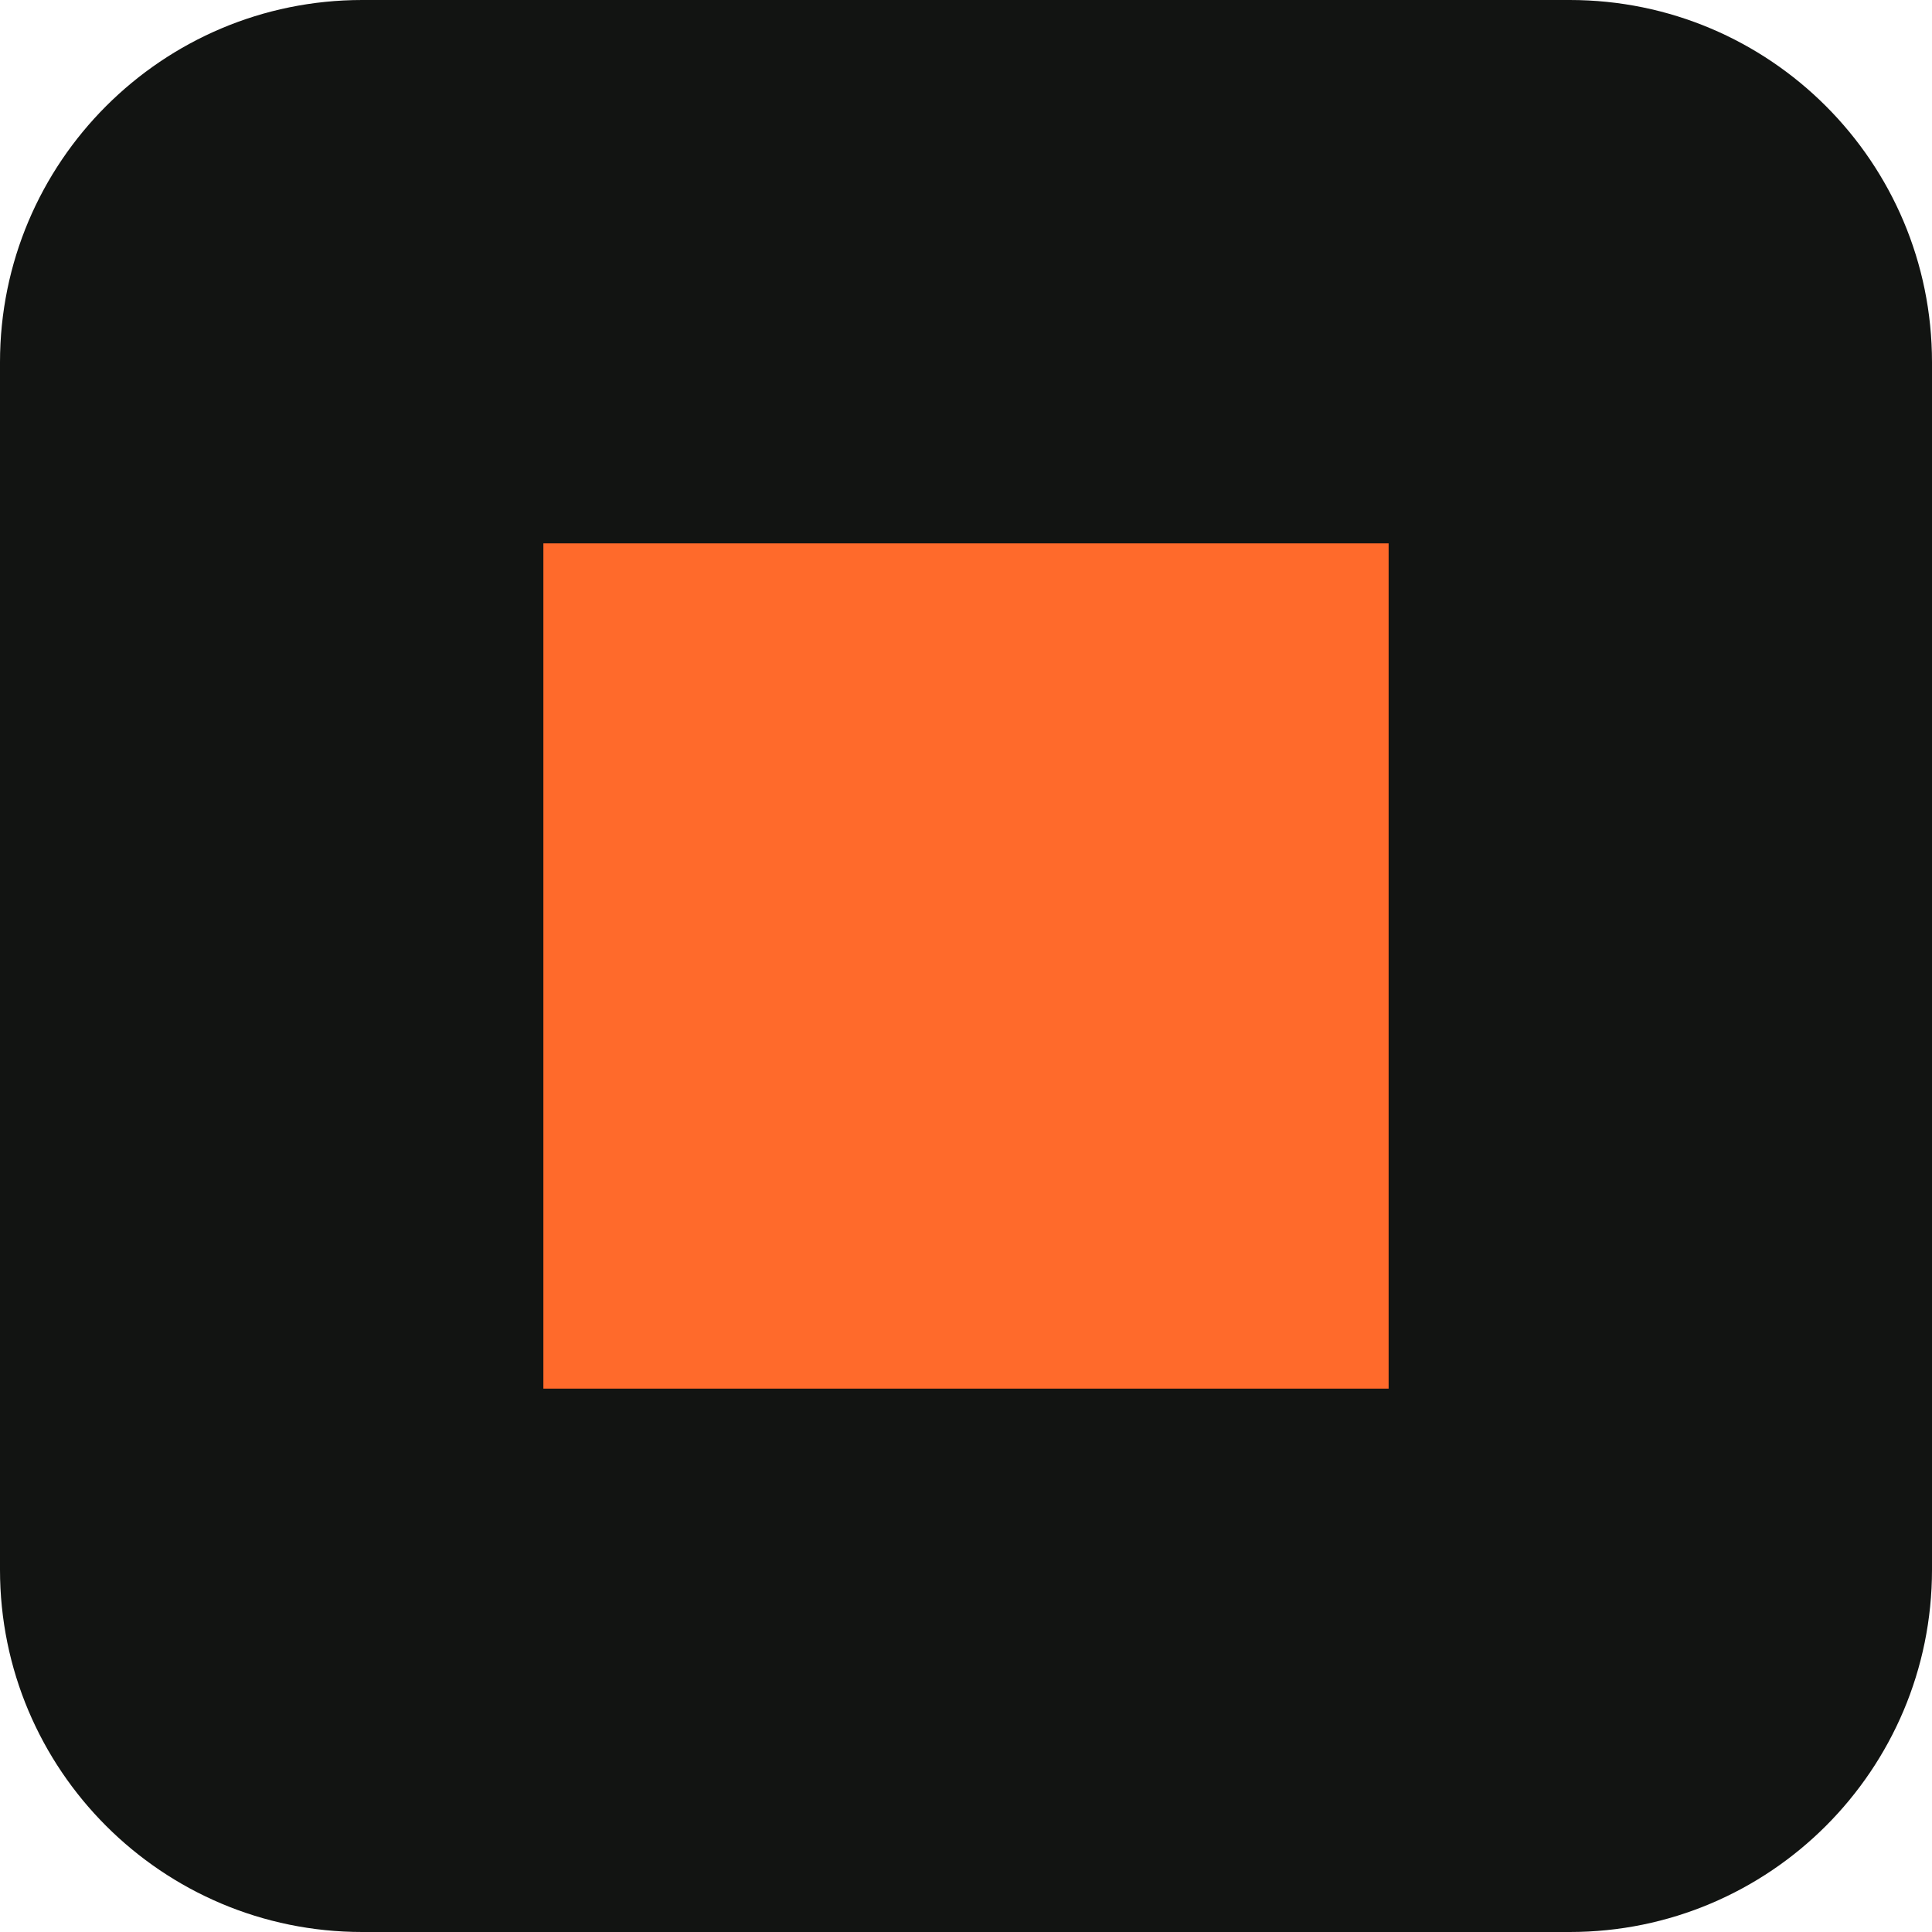
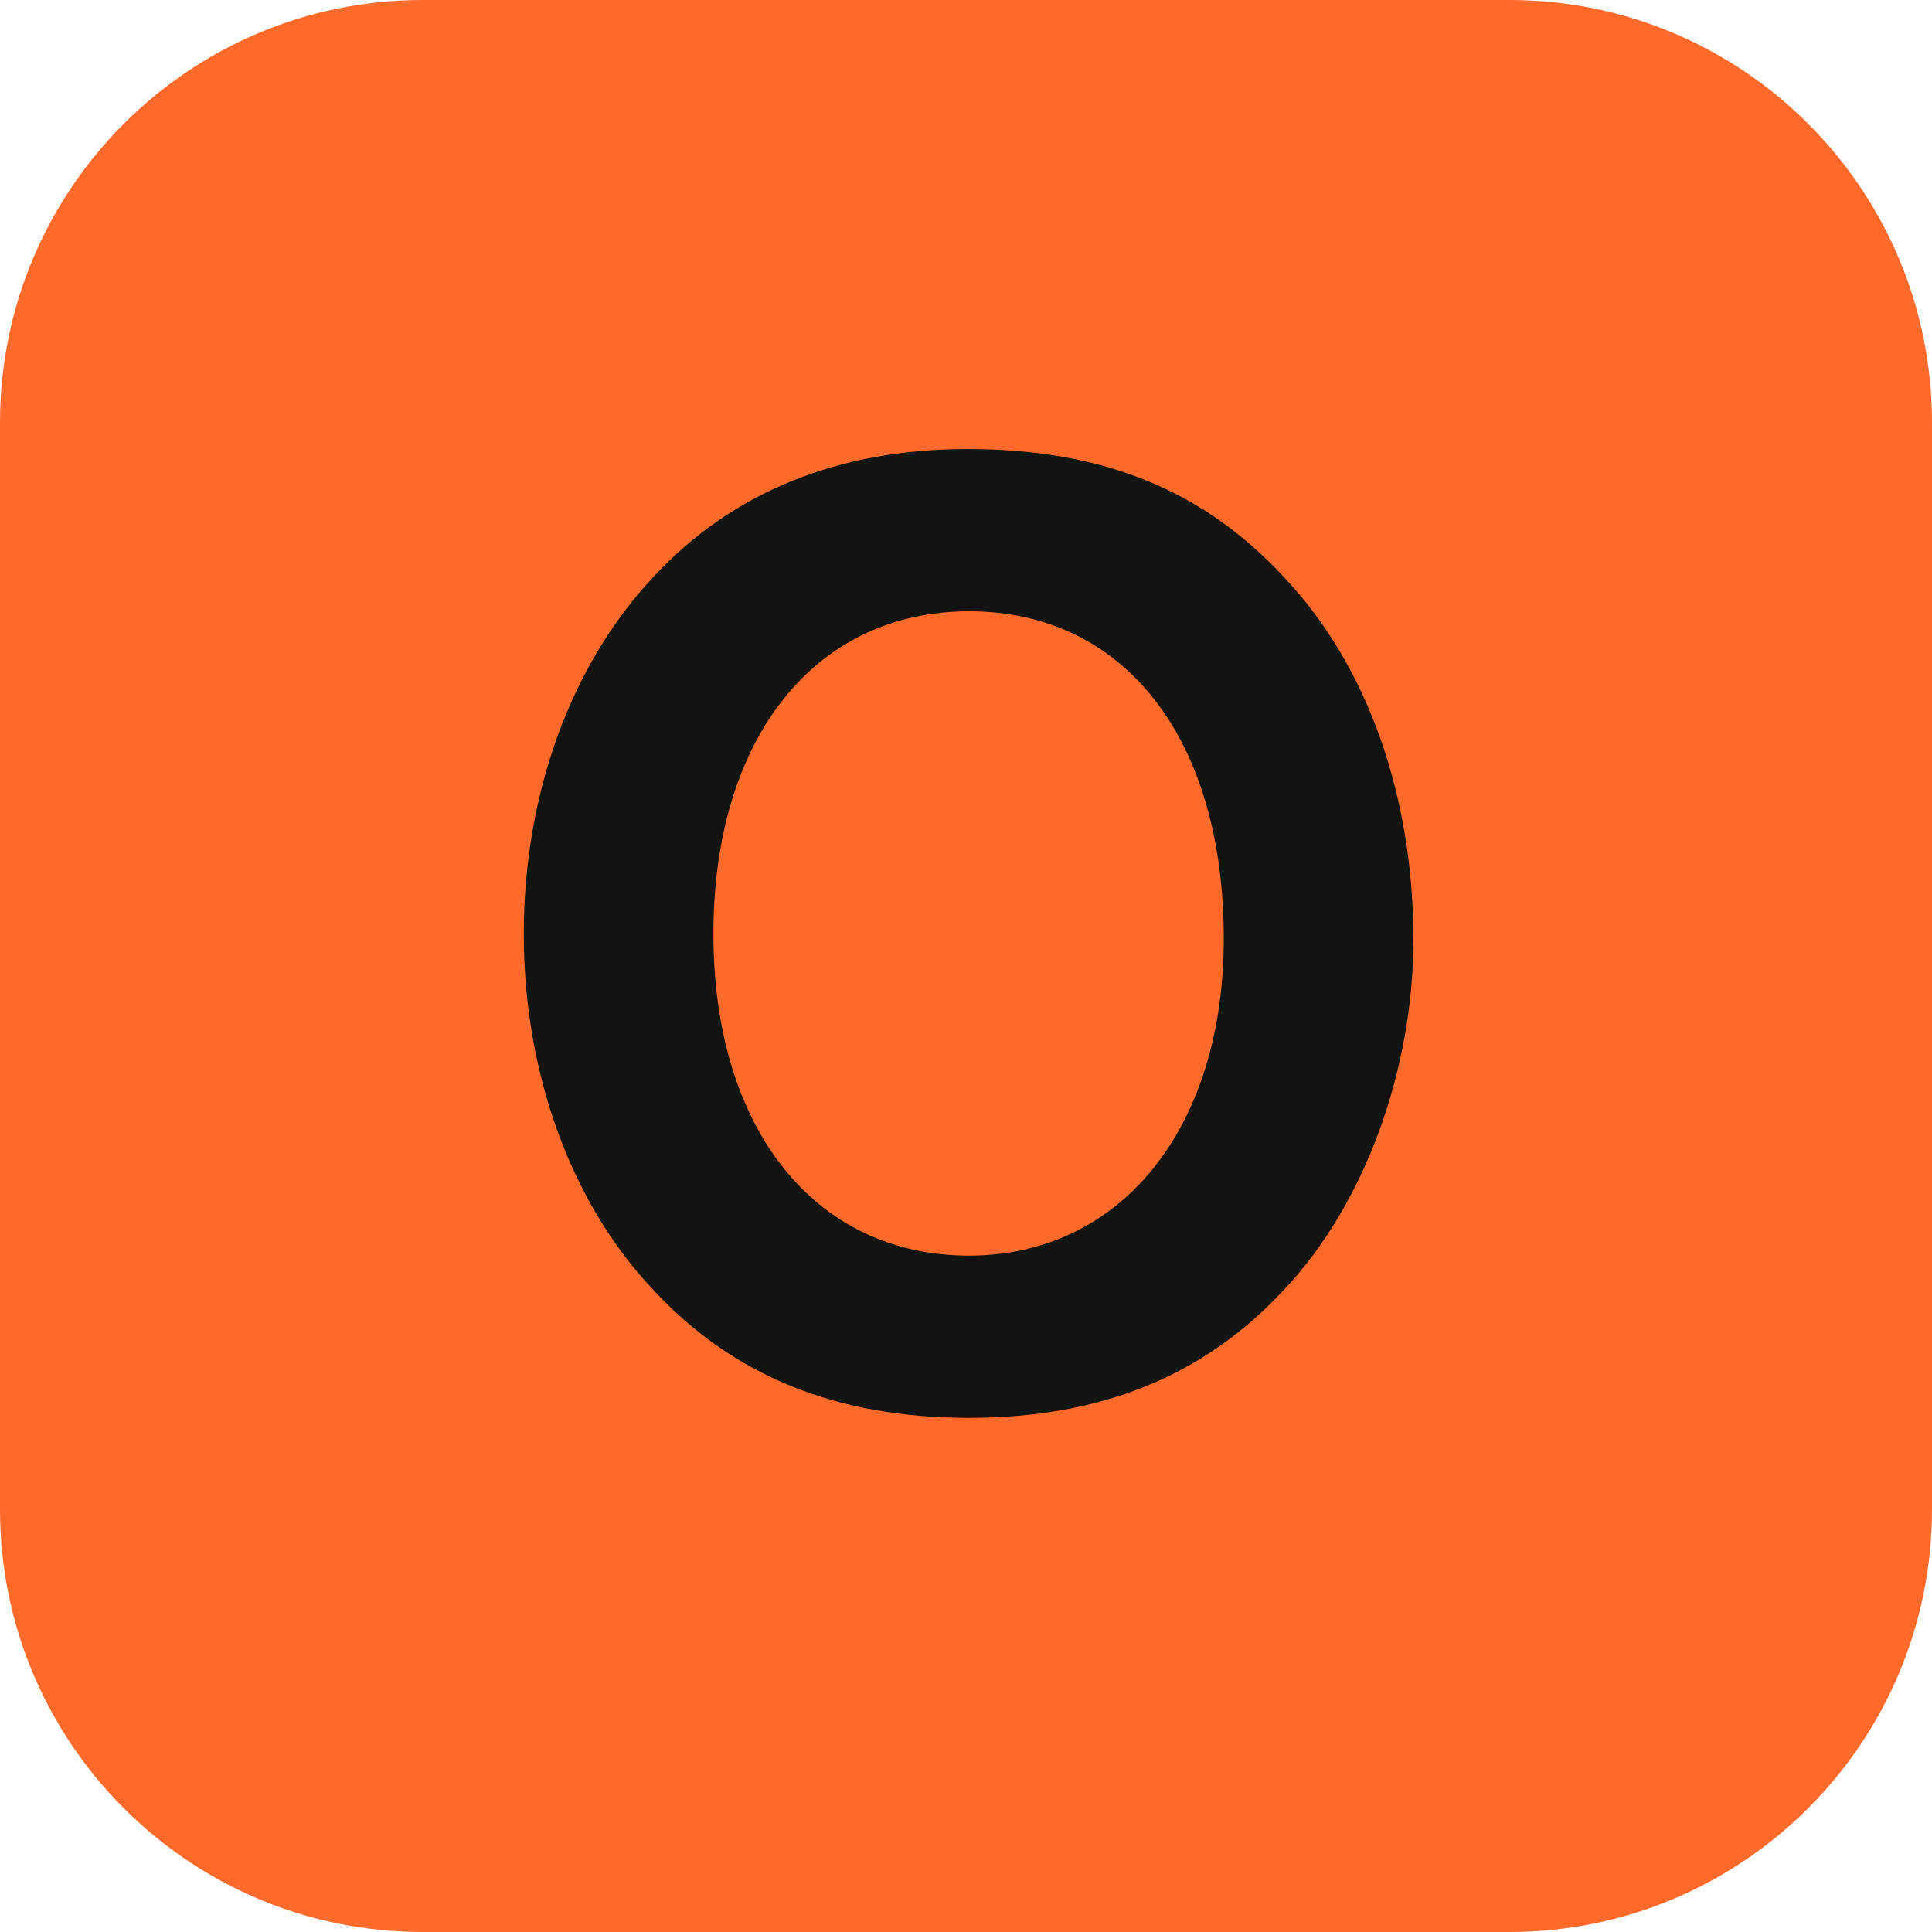
<svg xmlns="http://www.w3.org/2000/svg" viewBox="0 0 32 32">
-   <rect width="32" height="32" rx="6" fill="#121412" />
-   <rect x="9" y="9" width="14" height="14" fill="#FF6A2B" />
+   <rect width="32" height="32" rx="7" fill="#FF6A2B" />
+   <text x="16" y="23" text-anchor="middle" font-family="Archivo, Helvetica, Arial, sans-serif" font-size="21" font-weight="800" fill="#121412">O</text>
</svg>
